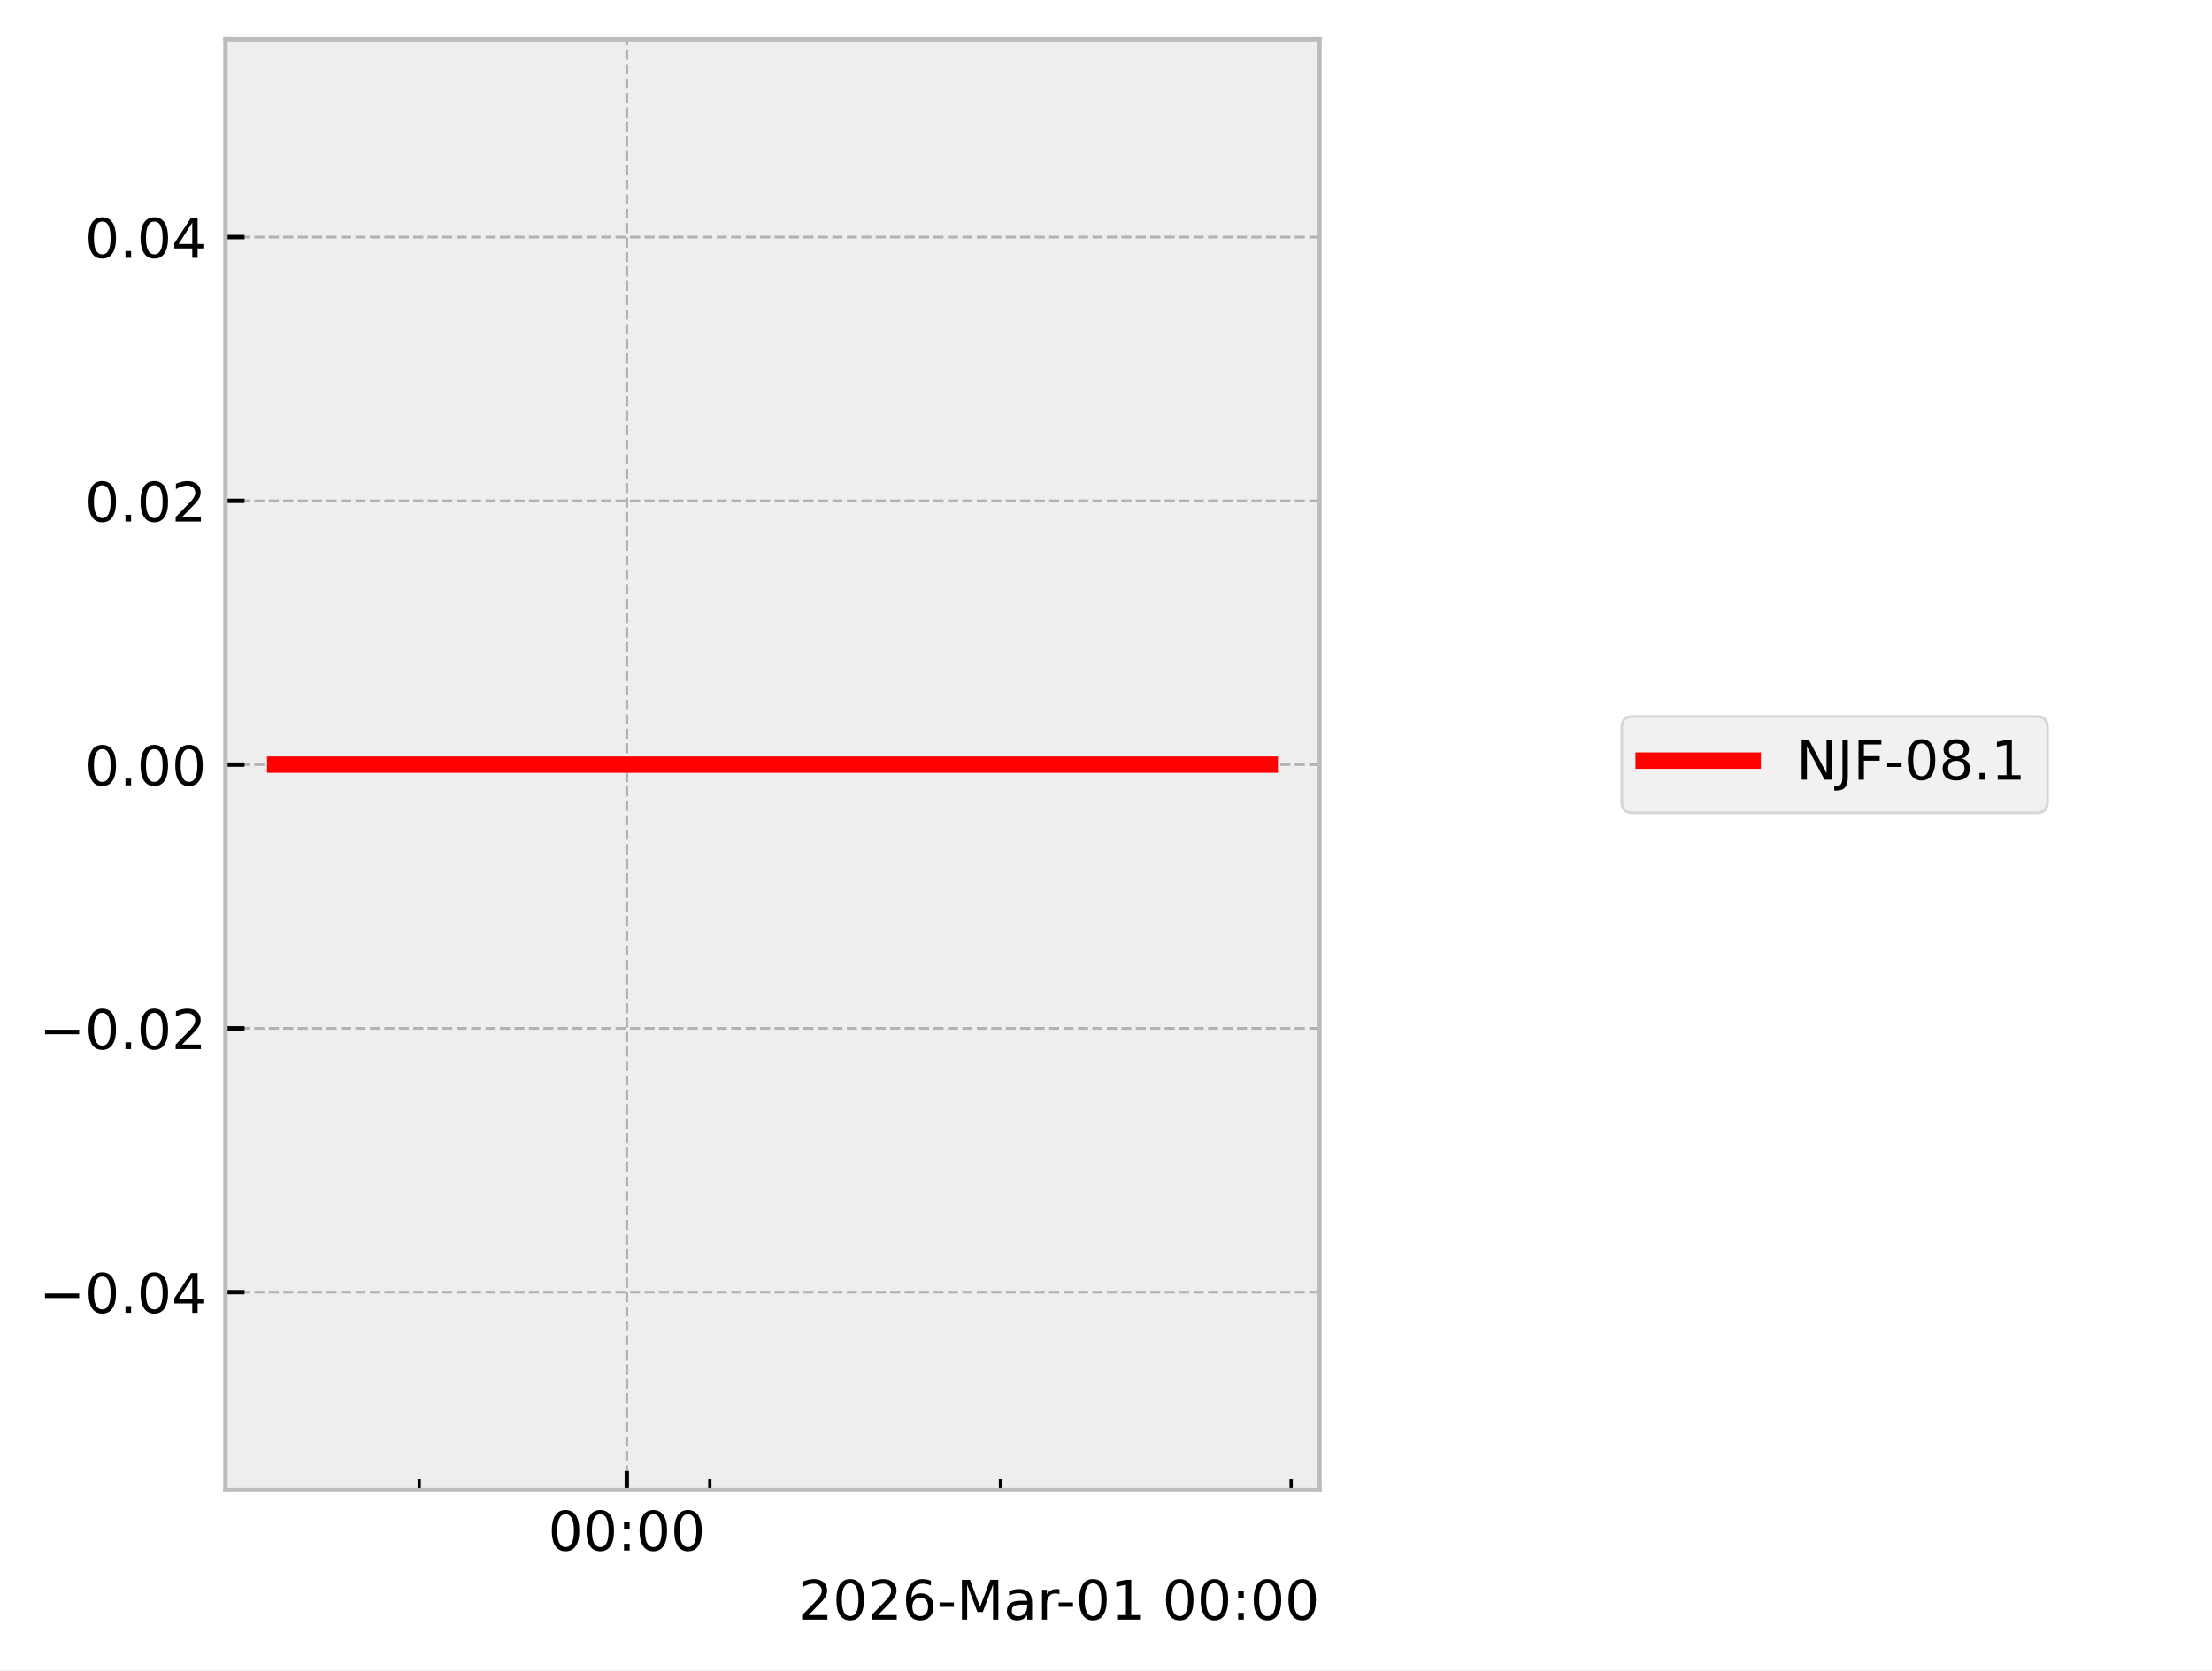
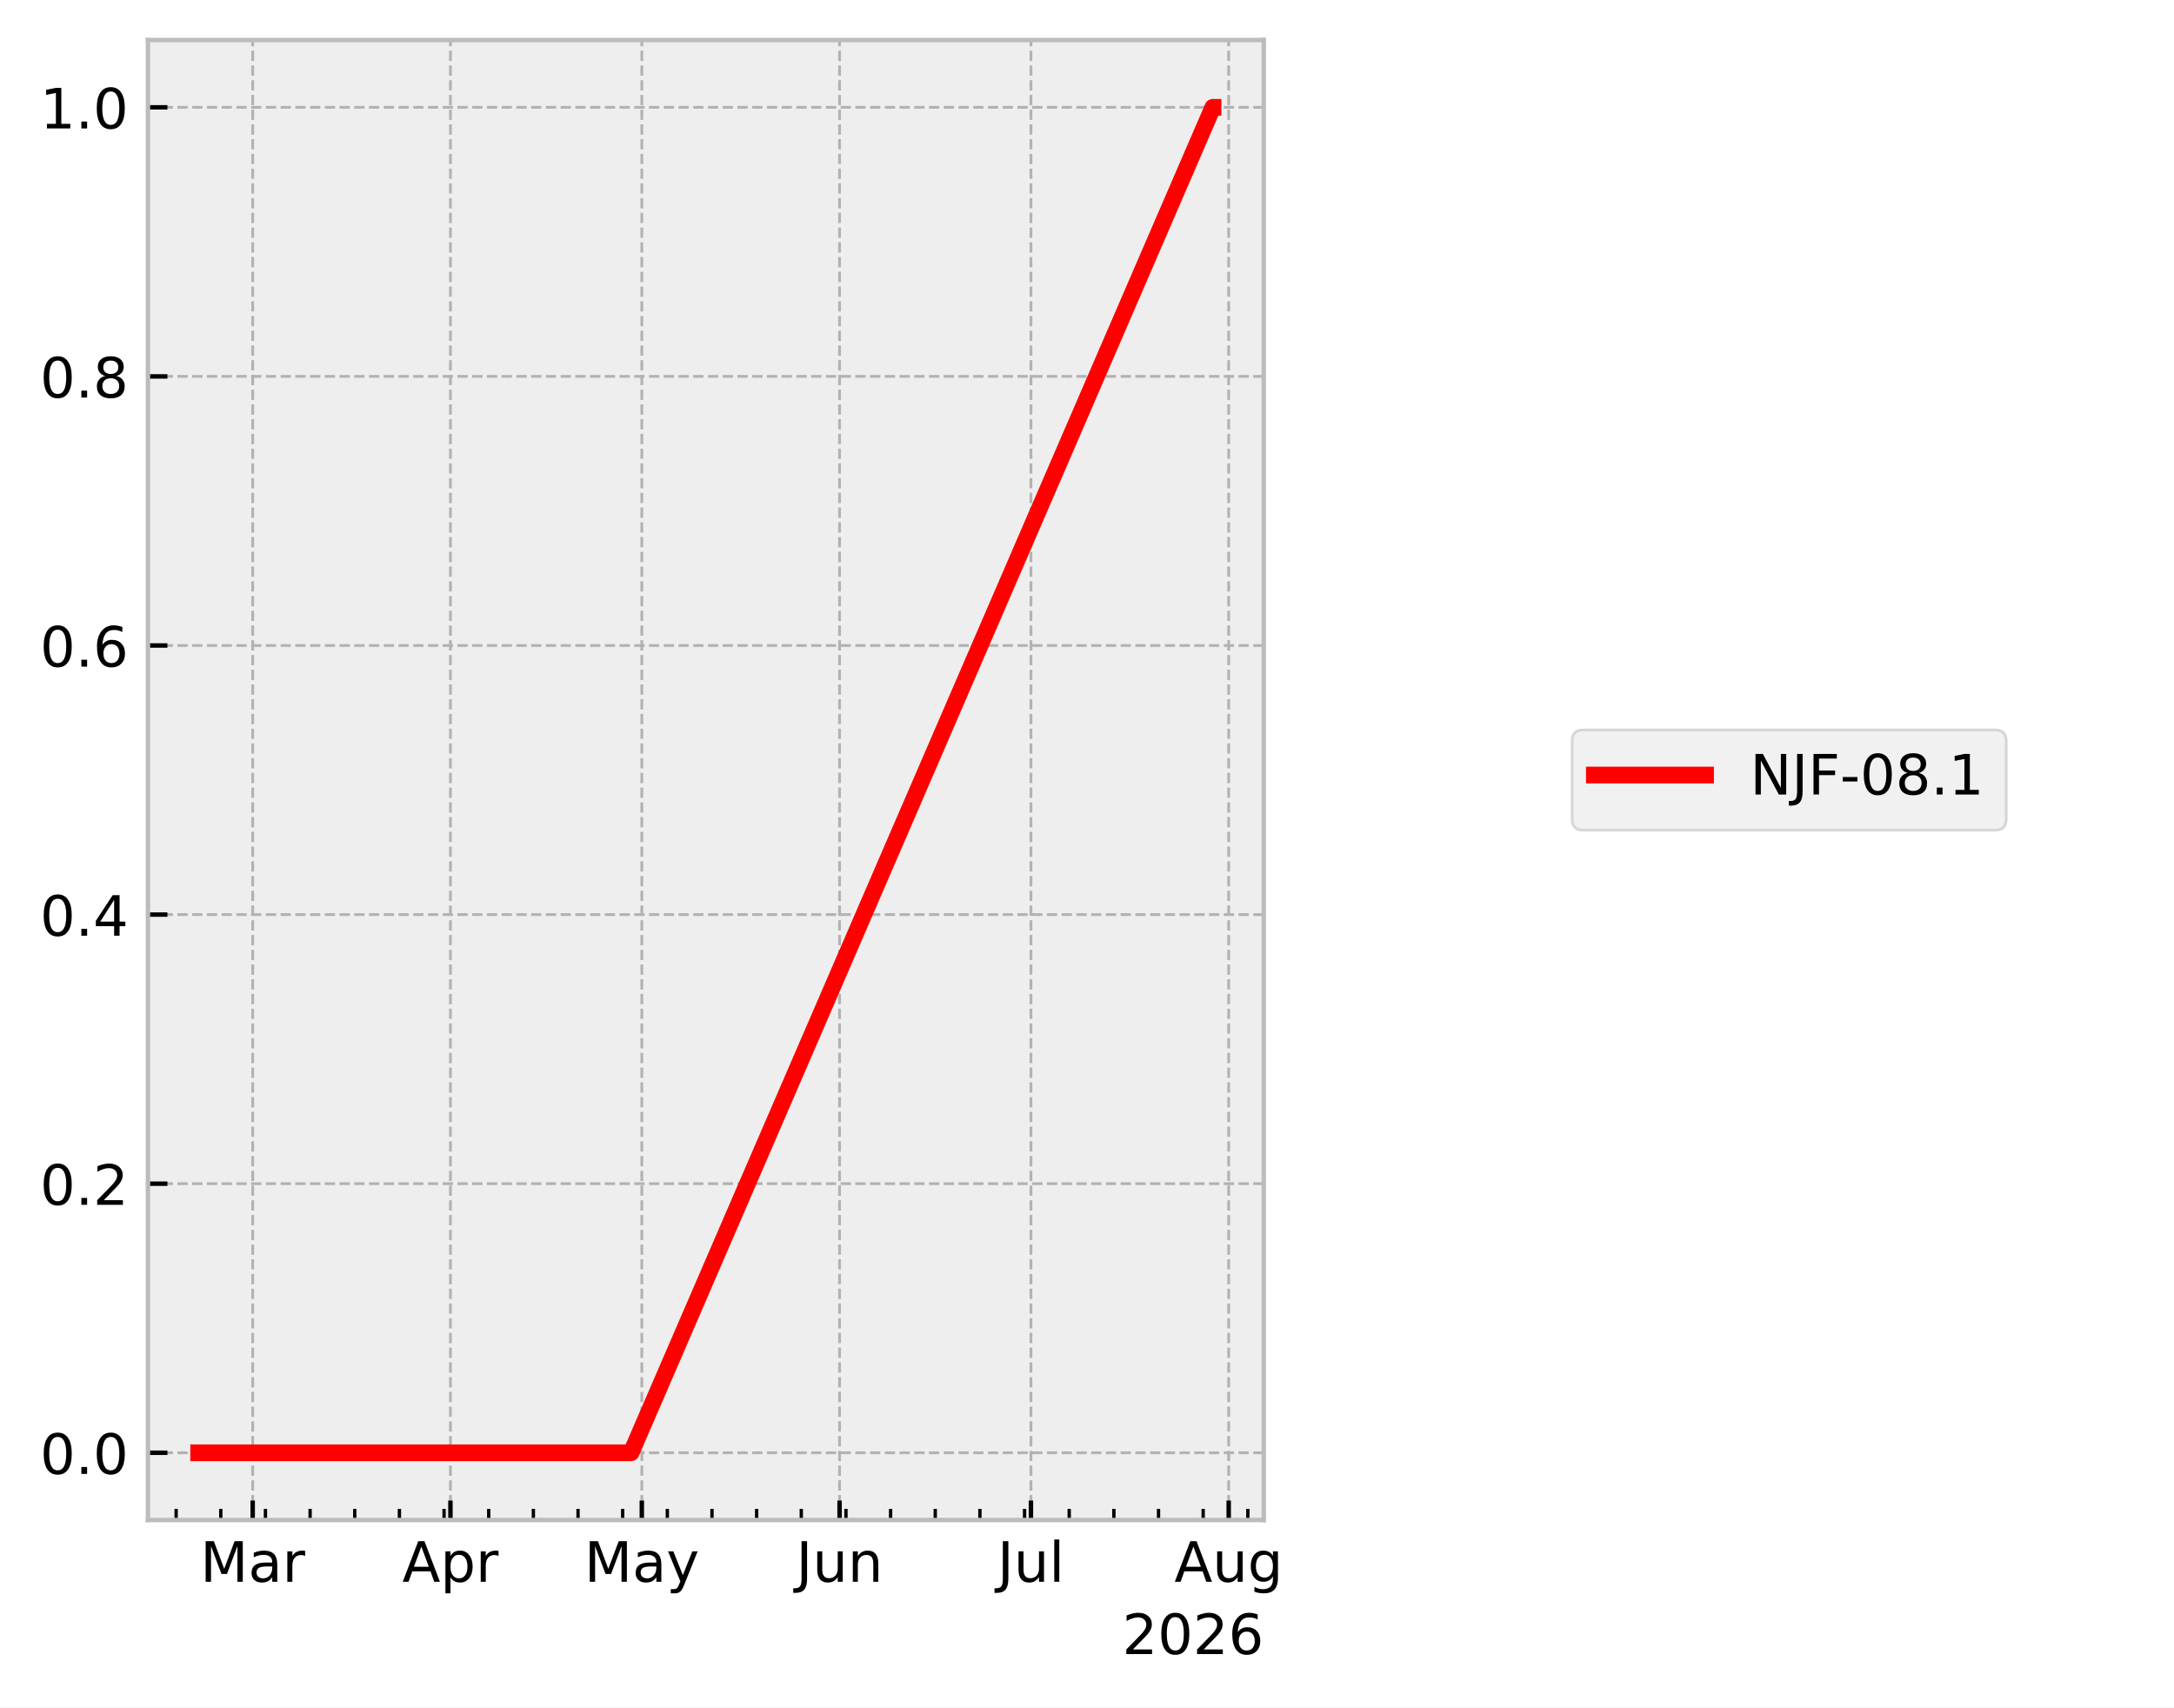
- <svg xmlns="http://www.w3.org/2000/svg" xmlns:xlink="http://www.w3.org/1999/xlink" width="405.665pt" height="306.368pt" viewBox="0 0 405.665 306.368" version="1.1">
+ <svg xmlns="http://www.w3.org/2000/svg" xmlns:xlink="http://www.w3.org/1999/xlink" width="390.923pt" height="307.013pt" viewBox="0 0 390.923 307.013" version="1.1">
  <defs>
    <style type="text/css">*{stroke-linejoin: round; stroke-linecap: butt}</style>
  </defs>
  <g id="figure_1">
    <g id="patch_1">
-       <path d="M 0 306.368  L 405.665 306.368  L 405.665 0  L 0 0  z " style="fill: #ffffff" />
+       <path d="M 0 307.013  L 390.923 307.013  L 390.923 0  L 0 0  z " style="fill: #ffffff" />
    </g>
    <g id="axes_1">
      <g id="patch_2">
-         <path d="M 41.345 273.312  L 241.991 273.312  L 241.991 7.2  L 41.345 7.2  z " style="fill: #eeeeee" />
+         <path d="M 26.603 273.312  L 227.249 273.312  L 227.249 7.2  L 26.603 7.2  z " style="fill: #eeeeee" />
      </g>
      <g id="matplotlib.axis_1">
        <g id="xtick_1">
          <g id="line2d_1">
-             <path d="M 114.952 273.312  L 114.952 7.2  " clip-path="url(#p9106c0fd3a)" style="fill: none; stroke-dasharray: 1.85,0.8; stroke-dashoffset: 0; stroke: #b2b2b2; stroke-width: 0.5" />
+             <path d="M 45.438 273.312  L 45.438 7.2  " clip-path="url(#pb20eec01e2)" style="fill: none; stroke-dasharray: 1.85,0.8; stroke-dashoffset: 0; stroke: #b2b2b2; stroke-width: 0.5" />
          </g>
          <g id="line2d_2">
            <defs>
-               <path id="m37b68785be" d="M 0 0  L 0 -3.5  " style="stroke: #000000; stroke-width: 0.8" />
+               <path id="m97609310e8" d="M 0 0  L 0 -3.5  " style="stroke: #000000; stroke-width: 0.8" />
            </defs>
            <g>
-               <use xlink:href="#m37b68785be" x="114.952" y="273.312" style="stroke: #000000; stroke-width: 0.8" />
+               <use xlink:href="#m97609310e8" x="45.438" y="273.312" style="stroke: #000000; stroke-width: 0.8" />
            </g>
          </g>
          <g id="text_1">
-             <g transform="translate(100.5424 284.4104) scale(0.1 -0.1)">
-               <defs>
-                 <path id="DejaVuSans-30" d="M 2034 4250  Q 1547 4250 1301 3770  Q 1056 3291 1056 2328  Q 1056 1369 1301 889  Q 1547 409 2034 409  Q 2525 409 2770 889  Q 3016 1369 3016 2328  Q 3016 3291 2770 3770  Q 2525 4250 2034 4250  z M 2034 4750  Q 2819 4750 3233 4129  Q 3647 3509 3647 2328  Q 3647 1150 3233 529  Q 2819 -91 2034 -91  Q 1250 -91 836 529  Q 422 1150 422 2328  Q 422 3509 836 4129  Q 1250 4750 2034 4750  z " transform="scale(0.015625)" />
-                 <path id="DejaVuSans-3a" d="M 750 794  L 1409 794  L 1409 0  L 750 0  L 750 794  z M 750 3309  L 1409 3309  L 1409 2516  L 750 2516  L 750 3309  z " transform="scale(0.015625)" />
+             <g transform="translate(36.00445 284.4097) scale(0.1 -0.1)">
+               <defs>
+                 <path id="DejaVuSans-30" d="M 628 4666  L 1569 4666  L 2759 1491  L 3956 4666  L 4897 4666  L 4897 0  L 4281 0  L 4281 4097  L 3078 897  L 2444 897  L 1241 4097  L 1241 0  L 628 0  L 628 4666  z " transform="scale(0.015625)" />
+                 <path id="DejaVuSans-44" d="M 2194 1759  Q 1497 1759 1228 1600  Q 959 1441 959 1056  Q 959 750 1161 570  Q 1363 391 1709 391  Q 2188 391 2477 730  Q 2766 1069 2766 1631  L 2766 1759  L 2194 1759  z M 3341 1997  L 3341 0  L 2766 0  L 2766 531  Q 2569 213 2275 61  Q 1981 -91 1556 -91  Q 1019 -91 701 211  Q 384 513 384 1019  Q 384 1609 779 1909  Q 1175 2209 1959 2209  L 2766 2209  L 2766 2266  Q 2766 2663 2505 2880  Q 2244 3097 1772 3097  Q 1472 3097 1187 3025  Q 903 2953 641 2809  L 641 3341  Q 956 3463 1253 3523  Q 1550 3584 1831 3584  Q 2591 3584 2966 3190  Q 3341 2797 3341 1997  z " transform="scale(0.015625)" />
+                 <path id="DejaVuSans-55" d="M 2631 2963  Q 2534 3019 2420 3045  Q 2306 3072 2169 3072  Q 1681 3072 1420 2755  Q 1159 2438 1159 1844  L 1159 0  L 581 0  L 581 3500  L 1159 3500  L 1159 2956  Q 1341 3275 1631 3429  Q 1922 3584 2338 3584  Q 2397 3584 2469 3576  Q 2541 3569 2628 3553  L 2631 2963  z " transform="scale(0.015625)" />
              </defs>
              <use xlink:href="#DejaVuSans-30" />
-               <use xlink:href="#DejaVuSans-30" transform="translate(63.62305 0)" />
-               <use xlink:href="#DejaVuSans-3a" transform="translate(127.2461 0)" />
-               <use xlink:href="#DejaVuSans-30" transform="translate(160.9375 0)" />
-               <use xlink:href="#DejaVuSans-30" transform="translate(224.5605 0)" />
+               <use xlink:href="#DejaVuSans-44" transform="translate(86.28125 0)" />
+               <use xlink:href="#DejaVuSans-55" transform="translate(147.5625 0)" />
            </g>
          </g>
        </g>
        <g id="xtick_2">
          <g id="line2d_3">
+             <path d="M 80.997 273.312  L 80.997 7.2  " clip-path="url(#pb20eec01e2)" style="fill: none; stroke-dasharray: 1.85,0.8; stroke-dashoffset: 0; stroke: #b2b2b2; stroke-width: 0.5" />
+           </g>
+           <g id="line2d_4">
+             <g>
+               <use xlink:href="#m97609310e8" x="80.997" y="273.312" style="stroke: #000000; stroke-width: 0.8" />
+             </g>
+           </g>
+           <g id="text_2">
+             <g transform="translate(72.34733 284.4097) scale(0.1 -0.1)">
+               <defs>
+                 <path id="DejaVuSans-24" d="M 2188 4044  L 1331 1722  L 3047 1722  L 2188 4044  z M 1831 4666  L 2547 4666  L 4325 0  L 3669 0  L 3244 1197  L 1141 1197  L 716 0  L 50 0  L 1831 4666  z " transform="scale(0.015625)" />
+                 <path id="DejaVuSans-53" d="M 1159 525  L 1159 -1331  L 581 -1331  L 581 3500  L 1159 3500  L 1159 2969  Q 1341 3281 1617 3432  Q 1894 3584 2278 3584  Q 2916 3584 3314 3078  Q 3713 2572 3713 1747  Q 3713 922 3314 415  Q 2916 -91 2278 -91  Q 1894 -91 1617 61  Q 1341 213 1159 525  z M 3116 1747  Q 3116 2381 2855 2742  Q 2594 3103 2138 3103  Q 1681 3103 1420 2742  Q 1159 2381 1159 1747  Q 1159 1113 1420 752  Q 1681 391 2138 391  Q 2594 391 2855 752  Q 3116 1113 3116 1747  z " transform="scale(0.015625)" />
+               </defs>
+               <use xlink:href="#DejaVuSans-24" />
+               <use xlink:href="#DejaVuSans-53" transform="translate(68.40625 0)" />
+               <use xlink:href="#DejaVuSans-55" transform="translate(131.8906 0)" />
+             </g>
+           </g>
+         </g>
+         <g id="xtick_3">
+           <g id="line2d_5">
+             <path d="M 115.41 273.312  L 115.41 7.2  " clip-path="url(#pb20eec01e2)" style="fill: none; stroke-dasharray: 1.85,0.8; stroke-dashoffset: 0; stroke: #b2b2b2; stroke-width: 0.5" />
+           </g>
+           <g id="line2d_6">
+             <g>
+               <use xlink:href="#m97609310e8" x="115.41" y="273.312" style="stroke: #000000; stroke-width: 0.8" />
+             </g>
+           </g>
+           <g id="text_3">
+             <g transform="translate(105.072 284.4097) scale(0.1 -0.1)">
+               <defs>
+                 <path id="DejaVuSans-5c" d="M 2059 -325  Q 1816 -950 1584 -1140  Q 1353 -1331 966 -1331  L 506 -1331  L 506 -850  L 844 -850  Q 1081 -850 1212 -737  Q 1344 -625 1503 -206  L 1606 56  L 191 3500  L 800 3500  L 1894 763  L 2988 3500  L 3597 3500  L 2059 -325  z " transform="scale(0.015625)" />
+               </defs>
+               <use xlink:href="#DejaVuSans-30" />
+               <use xlink:href="#DejaVuSans-44" transform="translate(86.28125 0)" />
+               <use xlink:href="#DejaVuSans-5c" transform="translate(147.5625 0)" />
+             </g>
+           </g>
+         </g>
+         <g id="xtick_4">
+           <g id="line2d_7">
+             <path d="M 150.969 273.312  L 150.969 7.2  " clip-path="url(#pb20eec01e2)" style="fill: none; stroke-dasharray: 1.85,0.8; stroke-dashoffset: 0; stroke: #b2b2b2; stroke-width: 0.5" />
+           </g>
+           <g id="line2d_8">
+             <g>
+               <use xlink:href="#m97609310e8" x="150.969" y="273.312" style="stroke: #000000; stroke-width: 0.8" />
+             </g>
+           </g>
+           <g id="text_4">
+             <g transform="translate(143.1563 284.4097) scale(0.1 -0.1)">
+               <defs>
+                 <path id="DejaVuSans-2d" d="M 628 4666  L 1259 4666  L 1259 325  Q 1259 -519 939 -900  Q 619 -1281 -91 -1281  L -331 -1281  L -331 -750  L -134 -750  Q 284 -750 456 -515  Q 628 -281 628 325  L 628 4666  z " transform="scale(0.015625)" />
+                 <path id="DejaVuSans-58" d="M 544 1381  L 544 3500  L 1119 3500  L 1119 1403  Q 1119 906 1312 657  Q 1506 409 1894 409  Q 2359 409 2629 706  Q 2900 1003 2900 1516  L 2900 3500  L 3475 3500  L 3475 0  L 2900 0  L 2900 538  Q 2691 219 2414 64  Q 2138 -91 1772 -91  Q 1169 -91 856 284  Q 544 659 544 1381  z M 1991 3584  L 1991 3584  z " transform="scale(0.015625)" />
+                 <path id="DejaVuSans-51" d="M 3513 2113  L 3513 0  L 2938 0  L 2938 2094  Q 2938 2591 2744 2837  Q 2550 3084 2163 3084  Q 1697 3084 1428 2787  Q 1159 2491 1159 1978  L 1159 0  L 581 0  L 581 3500  L 1159 3500  L 1159 2956  Q 1366 3272 1645 3428  Q 1925 3584 2291 3584  Q 2894 3584 3203 3211  Q 3513 2838 3513 2113  z " transform="scale(0.015625)" />
+               </defs>
+               <use xlink:href="#DejaVuSans-2d" />
+               <use xlink:href="#DejaVuSans-58" transform="translate(29.5 0)" />
+               <use xlink:href="#DejaVuSans-51" transform="translate(92.875 0)" />
+             </g>
+           </g>
+         </g>
+         <g id="xtick_5">
+           <g id="line2d_9">
+             <path d="M 185.381 273.312  L 185.381 7.2  " clip-path="url(#pb20eec01e2)" style="fill: none; stroke-dasharray: 1.85,0.8; stroke-dashoffset: 0; stroke: #b2b2b2; stroke-width: 0.5" />
+           </g>
+           <g id="line2d_10">
+             <g>
+               <use xlink:href="#m97609310e8" x="185.381" y="273.312" style="stroke: #000000; stroke-width: 0.8" />
+             </g>
+           </g>
+           <g id="text_5">
+             <g transform="translate(179.3482 284.4104) scale(0.1 -0.1)">
+               <defs>
+                 <path id="DejaVuSans-4f" d="M 603 4863  L 1178 4863  L 1178 0  L 603 0  L 603 4863  z " transform="scale(0.015625)" />
+               </defs>
+               <use xlink:href="#DejaVuSans-2d" />
+               <use xlink:href="#DejaVuSans-58" transform="translate(29.5 0)" />
+               <use xlink:href="#DejaVuSans-4f" transform="translate(92.875 0)" />
+             </g>
+           </g>
+         </g>
+         <g id="xtick_6">
+           <g id="line2d_11">
+             <path d="M 220.94 273.312  L 220.94 7.2  " clip-path="url(#pb20eec01e2)" style="fill: none; stroke-dasharray: 1.85,0.8; stroke-dashoffset: 0; stroke: #b2b2b2; stroke-width: 0.5" />
+           </g>
+           <g id="line2d_12">
+             <g>
+               <use xlink:href="#m97609310e8" x="220.94" y="273.312" style="stroke: #000000; stroke-width: 0.8" />
+             </g>
+           </g>
+           <g id="text_6">
+             <g transform="translate(211.177 284.4097) scale(0.1 -0.1)">
+               <defs>
+                 <path id="DejaVuSans-4a" d="M 2906 1791  Q 2906 2416 2648 2759  Q 2391 3103 1925 3103  Q 1463 3103 1205 2759  Q 947 2416 947 1791  Q 947 1169 1205 825  Q 1463 481 1925 481  Q 2391 481 2648 825  Q 2906 1169 2906 1791  z M 3481 434  Q 3481 -459 3084 -895  Q 2688 -1331 1869 -1331  Q 1566 -1331 1297 -1286  Q 1028 -1241 775 -1147  L 775 -588  Q 1028 -725 1275 -790  Q 1522 -856 1778 -856  Q 2344 -856 2625 -561  Q 2906 -266 2906 331  L 2906 616  Q 2728 306 2450 153  Q 2172 0 1784 0  Q 1141 0 747 490  Q 353 981 353 1791  Q 353 2603 747 3093  Q 1141 3584 1784 3584  Q 2172 3584 2450 3431  Q 2728 3278 2906 2969  L 2906 3500  L 3481 3500  L 3481 434  z " transform="scale(0.015625)" />
+               </defs>
+               <use xlink:href="#DejaVuSans-24" />
+               <use xlink:href="#DejaVuSans-58" transform="translate(68.40625 0)" />
+               <use xlink:href="#DejaVuSans-4a" transform="translate(131.7812 0)" />
+             </g>
+           </g>
+         </g>
+         <g id="xtick_7">
+           <g id="line2d_13">
            <defs>
-               <path id="md4b4a43775" d="M 0 0  L 0 -2  " style="stroke: #000000; stroke-width: 0.6" />
+               <path id="m95da6a3fb1" d="M 0 0  L 0 -2  " style="stroke: #000000; stroke-width: 0.6" />
            </defs>
            <g>
-               <use xlink:href="#md4b4a43775" x="76.88" y="273.312" style="stroke: #000000; stroke-width: 0.6" />
-             </g>
-           </g>
-         </g>
-         <g id="xtick_3">
-           <g id="line2d_4">
-             <g>
-               <use xlink:href="#md4b4a43775" x="130.18" y="273.312" style="stroke: #000000; stroke-width: 0.6" />
-             </g>
-           </g>
-         </g>
-         <g id="xtick_4">
-           <g id="line2d_5">
-             <g>
-               <use xlink:href="#md4b4a43775" x="183.481" y="273.312" style="stroke: #000000; stroke-width: 0.6" />
-             </g>
-           </g>
-         </g>
-         <g id="xtick_5">
-           <g id="line2d_6">
-             <g>
-               <use xlink:href="#md4b4a43775" x="236.781" y="273.312" style="stroke: #000000; stroke-width: 0.6" />
-             </g>
-           </g>
-         </g>
-         <g id="text_2">
-           <g transform="translate(146.3741 297.0886) scale(0.1 -0.1)">
+               <use xlink:href="#m95da6a3fb1" x="31.673" y="273.312" style="stroke: #000000; stroke-width: 0.6" />
+             </g>
+           </g>
+         </g>
+         <g id="xtick_8">
+           <g id="line2d_14">
+             <g>
+               <use xlink:href="#m95da6a3fb1" x="39.703" y="273.312" style="stroke: #000000; stroke-width: 0.6" />
+             </g>
+           </g>
+         </g>
+         <g id="xtick_9">
+           <g id="line2d_15">
+             <g>
+               <use xlink:href="#m95da6a3fb1" x="47.732" y="273.312" style="stroke: #000000; stroke-width: 0.6" />
+             </g>
+           </g>
+         </g>
+         <g id="xtick_10">
+           <g id="line2d_16">
+             <g>
+               <use xlink:href="#m95da6a3fb1" x="55.762" y="273.312" style="stroke: #000000; stroke-width: 0.6" />
+             </g>
+           </g>
+         </g>
+         <g id="xtick_11">
+           <g id="line2d_17">
+             <g>
+               <use xlink:href="#m95da6a3fb1" x="63.791" y="273.312" style="stroke: #000000; stroke-width: 0.6" />
+             </g>
+           </g>
+         </g>
+         <g id="xtick_12">
+           <g id="line2d_18">
+             <g>
+               <use xlink:href="#m95da6a3fb1" x="71.821" y="273.312" style="stroke: #000000; stroke-width: 0.6" />
+             </g>
+           </g>
+         </g>
+         <g id="xtick_13">
+           <g id="line2d_19">
+             <g>
+               <use xlink:href="#m95da6a3fb1" x="79.85" y="273.312" style="stroke: #000000; stroke-width: 0.6" />
+             </g>
+           </g>
+         </g>
+         <g id="xtick_14">
+           <g id="line2d_20">
+             <g>
+               <use xlink:href="#m95da6a3fb1" x="87.88" y="273.312" style="stroke: #000000; stroke-width: 0.6" />
+             </g>
+           </g>
+         </g>
+         <g id="xtick_15">
+           <g id="line2d_21">
+             <g>
+               <use xlink:href="#m95da6a3fb1" x="95.909" y="273.312" style="stroke: #000000; stroke-width: 0.6" />
+             </g>
+           </g>
+         </g>
+         <g id="xtick_16">
+           <g id="line2d_22">
+             <g>
+               <use xlink:href="#m95da6a3fb1" x="103.939" y="273.312" style="stroke: #000000; stroke-width: 0.6" />
+             </g>
+           </g>
+         </g>
+         <g id="xtick_17">
+           <g id="line2d_23">
+             <g>
+               <use xlink:href="#m95da6a3fb1" x="111.968" y="273.312" style="stroke: #000000; stroke-width: 0.6" />
+             </g>
+           </g>
+         </g>
+         <g id="xtick_18">
+           <g id="line2d_24">
+             <g>
+               <use xlink:href="#m95da6a3fb1" x="119.998" y="273.312" style="stroke: #000000; stroke-width: 0.6" />
+             </g>
+           </g>
+         </g>
+         <g id="xtick_19">
+           <g id="line2d_25">
+             <g>
+               <use xlink:href="#m95da6a3fb1" x="128.027" y="273.312" style="stroke: #000000; stroke-width: 0.6" />
+             </g>
+           </g>
+         </g>
+         <g id="xtick_20">
+           <g id="line2d_26">
+             <g>
+               <use xlink:href="#m95da6a3fb1" x="136.057" y="273.312" style="stroke: #000000; stroke-width: 0.6" />
+             </g>
+           </g>
+         </g>
+         <g id="xtick_21">
+           <g id="line2d_27">
+             <g>
+               <use xlink:href="#m95da6a3fb1" x="144.086" y="273.312" style="stroke: #000000; stroke-width: 0.6" />
+             </g>
+           </g>
+         </g>
+         <g id="xtick_22">
+           <g id="line2d_28">
+             <g>
+               <use xlink:href="#m95da6a3fb1" x="152.116" y="273.312" style="stroke: #000000; stroke-width: 0.6" />
+             </g>
+           </g>
+         </g>
+         <g id="xtick_23">
+           <g id="line2d_29">
+             <g>
+               <use xlink:href="#m95da6a3fb1" x="160.145" y="273.312" style="stroke: #000000; stroke-width: 0.6" />
+             </g>
+           </g>
+         </g>
+         <g id="xtick_24">
+           <g id="line2d_30">
+             <g>
+               <use xlink:href="#m95da6a3fb1" x="168.175" y="273.312" style="stroke: #000000; stroke-width: 0.6" />
+             </g>
+           </g>
+         </g>
+         <g id="xtick_25">
+           <g id="line2d_31">
+             <g>
+               <use xlink:href="#m95da6a3fb1" x="176.204" y="273.312" style="stroke: #000000; stroke-width: 0.6" />
+             </g>
+           </g>
+         </g>
+         <g id="xtick_26">
+           <g id="line2d_32">
+             <g>
+               <use xlink:href="#m95da6a3fb1" x="184.234" y="273.312" style="stroke: #000000; stroke-width: 0.6" />
+             </g>
+           </g>
+         </g>
+         <g id="xtick_27">
+           <g id="line2d_33">
+             <g>
+               <use xlink:href="#m95da6a3fb1" x="192.263" y="273.312" style="stroke: #000000; stroke-width: 0.6" />
+             </g>
+           </g>
+         </g>
+         <g id="xtick_28">
+           <g id="line2d_34">
+             <g>
+               <use xlink:href="#m95da6a3fb1" x="200.293" y="273.312" style="stroke: #000000; stroke-width: 0.6" />
+             </g>
+           </g>
+         </g>
+         <g id="xtick_29">
+           <g id="line2d_35">
+             <g>
+               <use xlink:href="#m95da6a3fb1" x="208.322" y="273.312" style="stroke: #000000; stroke-width: 0.6" />
+             </g>
+           </g>
+         </g>
+         <g id="xtick_30">
+           <g id="line2d_36">
+             <g>
+               <use xlink:href="#m95da6a3fb1" x="216.352" y="273.312" style="stroke: #000000; stroke-width: 0.6" />
+             </g>
+           </g>
+         </g>
+         <g id="xtick_31">
+           <g id="line2d_37">
+             <g>
+               <use xlink:href="#m95da6a3fb1" x="224.382" y="273.312" style="stroke: #000000; stroke-width: 0.6" />
+             </g>
+           </g>
+         </g>
+         <g id="text_7">
+           <g transform="translate(201.7991 297.4104) scale(0.1 -0.1)">
            <defs>
-               <path id="DejaVuSans-32" d="M 1228 531  L 3431 531  L 3431 0  L 469 0  L 469 531  Q 828 903 1448 1529  Q 2069 2156 2228 2338  Q 2531 2678 2651 2914  Q 2772 3150 2772 3378  Q 2772 3750 2511 3984  Q 2250 4219 1831 4219  Q 1534 4219 1204 4116  Q 875 4013 500 3803  L 500 4441  Q 881 4594 1212 4672  Q 1544 4750 1819 4750  Q 2544 4750 2975 4387  Q 3406 4025 3406 3419  Q 3406 3131 3298 2873  Q 3191 2616 2906 2266  Q 2828 2175 2409 1742  Q 1991 1309 1228 531  z " transform="scale(0.015625)" />
-               <path id="DejaVuSans-36" d="M 2113 2584  Q 1688 2584 1439 2293  Q 1191 2003 1191 1497  Q 1191 994 1439 701  Q 1688 409 2113 409  Q 2538 409 2786 701  Q 3034 994 3034 1497  Q 3034 2003 2786 2293  Q 2538 2584 2113 2584  z M 3366 4563  L 3366 3988  Q 3128 4100 2886 4159  Q 2644 4219 2406 4219  Q 1781 4219 1451 3797  Q 1122 3375 1075 2522  Q 1259 2794 1537 2939  Q 1816 3084 2150 3084  Q 2853 3084 3261 2657  Q 3669 2231 3669 1497  Q 3669 778 3244 343  Q 2819 -91 2113 -91  Q 1303 -91 875 529  Q 447 1150 447 2328  Q 447 3434 972 4092  Q 1497 4750 2381 4750  Q 2619 4750 2861 4703  Q 3103 4656 3366 4563  z " transform="scale(0.015625)" />
-               <path id="DejaVuSans-2d" d="M 313 2009  L 1997 2009  L 1997 1497  L 313 1497  L 313 2009  z " transform="scale(0.015625)" />
-               <path id="DejaVuSans-4d" d="M 628 4666  L 1569 4666  L 2759 1491  L 3956 4666  L 4897 4666  L 4897 0  L 4281 0  L 4281 4097  L 3078 897  L 2444 897  L 1241 4097  L 1241 0  L 628 0  L 628 4666  z " transform="scale(0.015625)" />
-               <path id="DejaVuSans-61" d="M 2194 1759  Q 1497 1759 1228 1600  Q 959 1441 959 1056  Q 959 750 1161 570  Q 1363 391 1709 391  Q 2188 391 2477 730  Q 2766 1069 2766 1631  L 2766 1759  L 2194 1759  z M 3341 1997  L 3341 0  L 2766 0  L 2766 531  Q 2569 213 2275 61  Q 1981 -91 1556 -91  Q 1019 -91 701 211  Q 384 513 384 1019  Q 384 1609 779 1909  Q 1175 2209 1959 2209  L 2766 2209  L 2766 2266  Q 2766 2663 2505 2880  Q 2244 3097 1772 3097  Q 1472 3097 1187 3025  Q 903 2953 641 2809  L 641 3341  Q 956 3463 1253 3523  Q 1550 3584 1831 3584  Q 2591 3584 2966 3190  Q 3341 2797 3341 1997  z " transform="scale(0.015625)" />
-               <path id="DejaVuSans-72" d="M 2631 2963  Q 2534 3019 2420 3045  Q 2306 3072 2169 3072  Q 1681 3072 1420 2755  Q 1159 2438 1159 1844  L 1159 0  L 581 0  L 581 3500  L 1159 3500  L 1159 2956  Q 1341 3275 1631 3429  Q 1922 3584 2338 3584  Q 2397 3584 2469 3576  Q 2541 3569 2628 3553  L 2631 2963  z " transform="scale(0.015625)" />
-               <path id="DejaVuSans-31" d="M 794 531  L 1825 531  L 1825 4091  L 703 3866  L 703 4441  L 1819 4666  L 2450 4666  L 2450 531  L 3481 531  L 3481 0  L 794 0  L 794 531  z " transform="scale(0.015625)" />
-               <path id="DejaVuSans-20" transform="scale(0.015625)" />
+               <path id="DejaVuSans-15" d="M 1228 531  L 3431 531  L 3431 0  L 469 0  L 469 531  Q 828 903 1448 1529  Q 2069 2156 2228 2338  Q 2531 2678 2651 2914  Q 2772 3150 2772 3378  Q 2772 3750 2511 3984  Q 2250 4219 1831 4219  Q 1534 4219 1204 4116  Q 875 4013 500 3803  L 500 4441  Q 881 4594 1212 4672  Q 1544 4750 1819 4750  Q 2544 4750 2975 4387  Q 3406 4025 3406 3419  Q 3406 3131 3298 2873  Q 3191 2616 2906 2266  Q 2828 2175 2409 1742  Q 1991 1309 1228 531  z " transform="scale(0.015625)" />
+               <path id="DejaVuSans-13" d="M 2034 4250  Q 1547 4250 1301 3770  Q 1056 3291 1056 2328  Q 1056 1369 1301 889  Q 1547 409 2034 409  Q 2525 409 2770 889  Q 3016 1369 3016 2328  Q 3016 3291 2770 3770  Q 2525 4250 2034 4250  z M 2034 4750  Q 2819 4750 3233 4129  Q 3647 3509 3647 2328  Q 3647 1150 3233 529  Q 2819 -91 2034 -91  Q 1250 -91 836 529  Q 422 1150 422 2328  Q 422 3509 836 4129  Q 1250 4750 2034 4750  z " transform="scale(0.015625)" />
+               <path id="DejaVuSans-19" d="M 2113 2584  Q 1688 2584 1439 2293  Q 1191 2003 1191 1497  Q 1191 994 1439 701  Q 1688 409 2113 409  Q 2538 409 2786 701  Q 3034 994 3034 1497  Q 3034 2003 2786 2293  Q 2538 2584 2113 2584  z M 3366 4563  L 3366 3988  Q 3128 4100 2886 4159  Q 2644 4219 2406 4219  Q 1781 4219 1451 3797  Q 1122 3375 1075 2522  Q 1259 2794 1537 2939  Q 1816 3084 2150 3084  Q 2853 3084 3261 2657  Q 3669 2231 3669 1497  Q 3669 778 3244 343  Q 2819 -91 2113 -91  Q 1303 -91 875 529  Q 447 1150 447 2328  Q 447 3434 972 4092  Q 1497 4750 2381 4750  Q 2619 4750 2861 4703  Q 3103 4656 3366 4563  z " transform="scale(0.015625)" />
            </defs>
-             <use xlink:href="#DejaVuSans-32" />
-             <use xlink:href="#DejaVuSans-30" transform="translate(63.62305 0)" />
-             <use xlink:href="#DejaVuSans-32" transform="translate(127.2461 0)" />
-             <use xlink:href="#DejaVuSans-36" transform="translate(190.8691 0)" />
-             <use xlink:href="#DejaVuSans-2d" transform="translate(254.4922 0)" />
-             <use xlink:href="#DejaVuSans-4d" transform="translate(290.5762 0)" />
-             <use xlink:href="#DejaVuSans-61" transform="translate(376.8555 0)" />
-             <use xlink:href="#DejaVuSans-72" transform="translate(438.1348 0)" />
-             <use xlink:href="#DejaVuSans-2d" transform="translate(472.873 0)" />
-             <use xlink:href="#DejaVuSans-30" transform="translate(508.957 0)" />
-             <use xlink:href="#DejaVuSans-31" transform="translate(572.5801 0)" />
-             <use xlink:href="#DejaVuSans-20" transform="translate(636.2031 0)" />
-             <use xlink:href="#DejaVuSans-30" transform="translate(667.9902 0)" />
-             <use xlink:href="#DejaVuSans-30" transform="translate(731.6133 0)" />
-             <use xlink:href="#DejaVuSans-3a" transform="translate(795.2363 0)" />
-             <use xlink:href="#DejaVuSans-30" transform="translate(828.9277 0)" />
-             <use xlink:href="#DejaVuSans-30" transform="translate(892.5508 0)" />
+             <use xlink:href="#DejaVuSans-15" />
+             <use xlink:href="#DejaVuSans-13" transform="translate(63.625 0)" />
+             <use xlink:href="#DejaVuSans-15" transform="translate(127.25 0)" />
+             <use xlink:href="#DejaVuSans-19" transform="translate(190.875 0)" />
          </g>
        </g>
      </g>
      <g id="matplotlib.axis_2">
        <g id="ytick_1">
-           <g id="line2d_7">
-             <path d="M 41.345 237.024  L 241.991 237.024  " clip-path="url(#p9106c0fd3a)" style="fill: none; stroke-dasharray: 1.85,0.8; stroke-dashoffset: 0; stroke: #b2b2b2; stroke-width: 0.5" />
-           </g>
-           <g id="line2d_8">
+           <g id="line2d_38">
+             <path d="M 26.603 261.216  L 227.249 261.216  " clip-path="url(#pb20eec01e2)" style="fill: none; stroke-dasharray: 1.85,0.8; stroke-dashoffset: 0; stroke: #b2b2b2; stroke-width: 0.5" />
+           </g>
+           <g id="line2d_39">
            <defs>
-               <path id="m361e245f70" d="M 0 0  L 3.5 0  " style="stroke: #000000; stroke-width: 0.8" />
+               <path id="mc64d9838ab" d="M 0 0  L 3.5 0  " style="stroke: #000000; stroke-width: 0.8" />
            </defs>
            <g>
-               <use xlink:href="#m361e245f70" x="41.345" y="237.024" style="stroke: #000000; stroke-width: 0.8" />
-             </g>
-           </g>
-           <g id="text_3">
-             <g transform="translate(7.2 240.8232) scale(0.1 -0.1)">
-               <defs>
-                 <path id="DejaVuSans-2212" d="M 678 2272  L 4684 2272  L 4684 1741  L 678 1741  L 678 2272  z " transform="scale(0.015625)" />
-                 <path id="DejaVuSans-2e" d="M 684 794  L 1344 794  L 1344 0  L 684 0  L 684 794  z " transform="scale(0.015625)" />
-                 <path id="DejaVuSans-34" d="M 2419 4116  L 825 1625  L 2419 1625  L 2419 4116  z M 2253 4666  L 3047 4666  L 3047 1625  L 3713 1625  L 3713 1100  L 3047 1100  L 3047 0  L 2419 0  L 2419 1100  L 313 1100  L 313 1709  L 2253 4666  z " transform="scale(0.015625)" />
-               </defs>
-               <use xlink:href="#DejaVuSans-2212" />
-               <use xlink:href="#DejaVuSans-30" transform="translate(83.78906 0)" />
-               <use xlink:href="#DejaVuSans-2e" transform="translate(147.4121 0)" />
-               <use xlink:href="#DejaVuSans-30" transform="translate(179.1992 0)" />
-               <use xlink:href="#DejaVuSans-34" transform="translate(242.8223 0)" />
+               <use xlink:href="#mc64d9838ab" x="26.603" y="261.216" style="stroke: #000000; stroke-width: 0.8" />
+             </g>
+           </g>
+           <g id="text_8">
+             <g transform="translate(7.2 265.0148) scale(0.1 -0.1)">
+               <defs>
+                 <path id="DejaVuSans-11" d="M 684 794  L 1344 794  L 1344 0  L 684 0  L 684 794  z " transform="scale(0.015625)" />
+               </defs>
+               <use xlink:href="#DejaVuSans-13" />
+               <use xlink:href="#DejaVuSans-11" transform="translate(63.625 0)" />
+               <use xlink:href="#DejaVuSans-13" transform="translate(95.40625 0)" />
            </g>
          </g>
        </g>
        <g id="ytick_2">
-           <g id="line2d_9">
-             <path d="M 41.345 188.64  L 241.991 188.64  " clip-path="url(#p9106c0fd3a)" style="fill: none; stroke-dasharray: 1.85,0.8; stroke-dashoffset: 0; stroke: #b2b2b2; stroke-width: 0.5" />
-           </g>
-           <g id="line2d_10">
-             <g>
-               <use xlink:href="#m361e245f70" x="41.345" y="188.64" style="stroke: #000000; stroke-width: 0.8" />
-             </g>
-           </g>
-           <g id="text_4">
-             <g transform="translate(7.2 192.4392) scale(0.1 -0.1)">
-               <use xlink:href="#DejaVuSans-2212" />
-               <use xlink:href="#DejaVuSans-30" transform="translate(83.78906 0)" />
-               <use xlink:href="#DejaVuSans-2e" transform="translate(147.4121 0)" />
-               <use xlink:href="#DejaVuSans-30" transform="translate(179.1992 0)" />
-               <use xlink:href="#DejaVuSans-32" transform="translate(242.8223 0)" />
+           <g id="line2d_40">
+             <path d="M 26.603 212.832  L 227.249 212.832  " clip-path="url(#pb20eec01e2)" style="fill: none; stroke-dasharray: 1.85,0.8; stroke-dashoffset: 0; stroke: #b2b2b2; stroke-width: 0.5" />
+           </g>
+           <g id="line2d_41">
+             <g>
+               <use xlink:href="#mc64d9838ab" x="26.603" y="212.832" style="stroke: #000000; stroke-width: 0.8" />
+             </g>
+           </g>
+           <g id="text_9">
+             <g transform="translate(7.2 216.6308) scale(0.1 -0.1)">
+               <use xlink:href="#DejaVuSans-13" />
+               <use xlink:href="#DejaVuSans-11" transform="translate(63.625 0)" />
+               <use xlink:href="#DejaVuSans-15" transform="translate(95.40625 0)" />
            </g>
          </g>
        </g>
        <g id="ytick_3">
-           <g id="line2d_11">
-             <path d="M 41.345 140.256  L 241.991 140.256  " clip-path="url(#p9106c0fd3a)" style="fill: none; stroke-dasharray: 1.85,0.8; stroke-dashoffset: 0; stroke: #b2b2b2; stroke-width: 0.5" />
-           </g>
-           <g id="line2d_12">
-             <g>
-               <use xlink:href="#m361e245f70" x="41.345" y="140.256" style="stroke: #000000; stroke-width: 0.8" />
-             </g>
-           </g>
-           <g id="text_5">
-             <g transform="translate(15.57969 144.0552) scale(0.1 -0.1)">
-               <use xlink:href="#DejaVuSans-30" />
-               <use xlink:href="#DejaVuSans-2e" transform="translate(63.62305 0)" />
-               <use xlink:href="#DejaVuSans-30" transform="translate(95.41016 0)" />
-               <use xlink:href="#DejaVuSans-30" transform="translate(159.0332 0)" />
+           <g id="line2d_42">
+             <path d="M 26.603 164.448  L 227.249 164.448  " clip-path="url(#pb20eec01e2)" style="fill: none; stroke-dasharray: 1.85,0.8; stroke-dashoffset: 0; stroke: #b2b2b2; stroke-width: 0.5" />
+           </g>
+           <g id="line2d_43">
+             <g>
+               <use xlink:href="#mc64d9838ab" x="26.603" y="164.448" style="stroke: #000000; stroke-width: 0.8" />
+             </g>
+           </g>
+           <g id="text_10">
+             <g transform="translate(7.2 168.2468) scale(0.1 -0.1)">
+               <defs>
+                 <path id="DejaVuSans-17" d="M 2419 4116  L 825 1625  L 2419 1625  L 2419 4116  z M 2253 4666  L 3047 4666  L 3047 1625  L 3713 1625  L 3713 1100  L 3047 1100  L 3047 0  L 2419 0  L 2419 1100  L 313 1100  L 313 1709  L 2253 4666  z " transform="scale(0.015625)" />
+               </defs>
+               <use xlink:href="#DejaVuSans-13" />
+               <use xlink:href="#DejaVuSans-11" transform="translate(63.625 0)" />
+               <use xlink:href="#DejaVuSans-17" transform="translate(95.40625 0)" />
            </g>
          </g>
        </g>
        <g id="ytick_4">
-           <g id="line2d_13">
-             <path d="M 41.345 91.872  L 241.991 91.872  " clip-path="url(#p9106c0fd3a)" style="fill: none; stroke-dasharray: 1.85,0.8; stroke-dashoffset: 0; stroke: #b2b2b2; stroke-width: 0.5" />
-           </g>
-           <g id="line2d_14">
-             <g>
-               <use xlink:href="#m361e245f70" x="41.345" y="91.872" style="stroke: #000000; stroke-width: 0.8" />
-             </g>
-           </g>
-           <g id="text_6">
-             <g transform="translate(15.57969 95.67122) scale(0.1 -0.1)">
-               <use xlink:href="#DejaVuSans-30" />
-               <use xlink:href="#DejaVuSans-2e" transform="translate(63.62305 0)" />
-               <use xlink:href="#DejaVuSans-30" transform="translate(95.41016 0)" />
-               <use xlink:href="#DejaVuSans-32" transform="translate(159.0332 0)" />
+           <g id="line2d_44">
+             <path d="M 26.603 116.064  L 227.249 116.064  " clip-path="url(#pb20eec01e2)" style="fill: none; stroke-dasharray: 1.85,0.8; stroke-dashoffset: 0; stroke: #b2b2b2; stroke-width: 0.5" />
+           </g>
+           <g id="line2d_45">
+             <g>
+               <use xlink:href="#mc64d9838ab" x="26.603" y="116.064" style="stroke: #000000; stroke-width: 0.8" />
+             </g>
+           </g>
+           <g id="text_11">
+             <g transform="translate(7.2 119.8628) scale(0.1 -0.1)">
+               <use xlink:href="#DejaVuSans-13" />
+               <use xlink:href="#DejaVuSans-11" transform="translate(63.625 0)" />
+               <use xlink:href="#DejaVuSans-19" transform="translate(95.40625 0)" />
            </g>
          </g>
        </g>
        <g id="ytick_5">
-           <g id="line2d_15">
-             <path d="M 41.345 43.488  L 241.991 43.488  " clip-path="url(#p9106c0fd3a)" style="fill: none; stroke-dasharray: 1.85,0.8; stroke-dashoffset: 0; stroke: #b2b2b2; stroke-width: 0.5" />
-           </g>
-           <g id="line2d_16">
-             <g>
-               <use xlink:href="#m361e245f70" x="41.345" y="43.488" style="stroke: #000000; stroke-width: 0.8" />
-             </g>
-           </g>
-           <g id="text_7">
-             <g transform="translate(15.57969 47.28722) scale(0.1 -0.1)">
-               <use xlink:href="#DejaVuSans-30" />
-               <use xlink:href="#DejaVuSans-2e" transform="translate(63.62305 0)" />
-               <use xlink:href="#DejaVuSans-30" transform="translate(95.41016 0)" />
-               <use xlink:href="#DejaVuSans-34" transform="translate(159.0332 0)" />
-             </g>
-           </g>
-         </g>
-       </g>
-       <g id="line2d_17">
-         <path d="M 50.466 140.256  L 231.869 140.256  L 232.113 140.256  L 232.613 140.256  L 232.871 140.256  " clip-path="url(#p9106c0fd3a)" style="fill: none; stroke: #ff0000; stroke-width: 3; stroke-linecap: square" />
+           <g id="line2d_46">
+             <path d="M 26.603 67.68  L 227.249 67.68  " clip-path="url(#pb20eec01e2)" style="fill: none; stroke-dasharray: 1.85,0.8; stroke-dashoffset: 0; stroke: #b2b2b2; stroke-width: 0.5" />
+           </g>
+           <g id="line2d_47">
+             <g>
+               <use xlink:href="#mc64d9838ab" x="26.603" y="67.68" style="stroke: #000000; stroke-width: 0.8" />
+             </g>
+           </g>
+           <g id="text_12">
+             <g transform="translate(7.2 71.47883) scale(0.1 -0.1)">
+               <defs>
+                 <path id="DejaVuSans-1b" d="M 2034 2216  Q 1584 2216 1326 1975  Q 1069 1734 1069 1313  Q 1069 891 1326 650  Q 1584 409 2034 409  Q 2484 409 2743 651  Q 3003 894 3003 1313  Q 3003 1734 2745 1975  Q 2488 2216 2034 2216  z M 1403 2484  Q 997 2584 770 2862  Q 544 3141 544 3541  Q 544 4100 942 4425  Q 1341 4750 2034 4750  Q 2731 4750 3128 4425  Q 3525 4100 3525 3541  Q 3525 3141 3298 2862  Q 3072 2584 2669 2484  Q 3125 2378 3379 2068  Q 3634 1759 3634 1313  Q 3634 634 3220 271  Q 2806 -91 2034 -91  Q 1263 -91 848 271  Q 434 634 434 1313  Q 434 1759 690 2068  Q 947 2378 1403 2484  z M 1172 3481  Q 1172 3119 1398 2916  Q 1625 2713 2034 2713  Q 2441 2713 2670 2916  Q 2900 3119 2900 3481  Q 2900 3844 2670 4047  Q 2441 4250 2034 4250  Q 1625 4250 1398 4047  Q 1172 3844 1172 3481  z " transform="scale(0.015625)" />
+               </defs>
+               <use xlink:href="#DejaVuSans-13" />
+               <use xlink:href="#DejaVuSans-11" transform="translate(63.625 0)" />
+               <use xlink:href="#DejaVuSans-1b" transform="translate(95.40625 0)" />
+             </g>
+           </g>
+         </g>
+         <g id="ytick_6">
+           <g id="line2d_48">
+             <path d="M 26.603 19.296  L 227.249 19.296  " clip-path="url(#pb20eec01e2)" style="fill: none; stroke-dasharray: 1.85,0.8; stroke-dashoffset: 0; stroke: #b2b2b2; stroke-width: 0.5" />
+           </g>
+           <g id="line2d_49">
+             <g>
+               <use xlink:href="#mc64d9838ab" x="26.603" y="19.296" style="stroke: #000000; stroke-width: 0.8" />
+             </g>
+           </g>
+           <g id="text_13">
+             <g transform="translate(7.2 23.09483) scale(0.1 -0.1)">
+               <defs>
+                 <path id="DejaVuSans-14" d="M 794 531  L 1825 531  L 1825 4091  L 703 3866  L 703 4441  L 1819 4666  L 2450 4666  L 2450 531  L 3481 531  L 3481 0  L 794 0  L 794 531  z " transform="scale(0.015625)" />
+               </defs>
+               <use xlink:href="#DejaVuSans-14" />
+               <use xlink:href="#DejaVuSans-11" transform="translate(63.625 0)" />
+               <use xlink:href="#DejaVuSans-13" transform="translate(95.40625 0)" />
+             </g>
+           </g>
+         </g>
+       </g>
+       <g id="line2d_50">
+         <path d="M 35.723 261.216  L 63.051 261.216  L 63.088 261.216  L 63.163 261.216  L 64.572 261.216  L 76.706 261.216  L 80.479 261.216  L 88.596 261.216  L 97.533 261.216  L 113.488 261.216  L 218.09 19.296  L 218.129 19.296  " clip-path="url(#pb20eec01e2)" style="fill: none; stroke: #ff0000; stroke-width: 3; stroke-linecap: square" />
      </g>
      <g id="patch_3">
-         <path d="M 41.345 273.312  L 41.345 7.2  " style="fill: none; stroke: #bcbcbc; stroke-width: 0.8; stroke-linejoin: miter; stroke-linecap: square" />
+         <path d="M 26.603 273.312  L 26.603 7.2  " style="fill: none; stroke: #bcbcbc; stroke-width: 0.8; stroke-linejoin: miter; stroke-linecap: square" />
      </g>
      <g id="patch_4">
-         <path d="M 241.991 273.312  L 241.991 7.2  " style="fill: none; stroke: #bcbcbc; stroke-width: 0.8; stroke-linejoin: miter; stroke-linecap: square" />
+         <path d="M 227.249 273.312  L 227.249 7.2  " style="fill: none; stroke: #bcbcbc; stroke-width: 0.8; stroke-linejoin: miter; stroke-linecap: square" />
      </g>
      <g id="patch_5">
-         <path d="M 41.345 273.312  L 241.991 273.312  " style="fill: none; stroke: #bcbcbc; stroke-width: 0.8; stroke-linejoin: miter; stroke-linecap: square" />
+         <path d="M 26.603 273.312  L 227.249 273.312  " style="fill: none; stroke: #bcbcbc; stroke-width: 0.8; stroke-linejoin: miter; stroke-linecap: square" />
      </g>
      <g id="patch_6">
-         <path d="M 41.345 7.2  L 241.991 7.2  " style="fill: none; stroke: #bcbcbc; stroke-width: 0.8; stroke-linejoin: miter; stroke-linecap: square" />
+         <path d="M 26.603 7.2  L 227.249 7.2  " style="fill: none; stroke: #bcbcbc; stroke-width: 0.8; stroke-linejoin: miter; stroke-linecap: square" />
      </g>
    </g>
    <g id="axes_2">
      <g id="legend_1">
        <g id="patch_7">
-           <path d="M 299.433 149.095  L 373.489 149.095  Q 375.489 149.095 375.489 147.095  L 375.489 133.417  Q 375.489 131.417 373.489 131.417  L 299.433 131.417  Q 297.433 131.417 297.433 133.417  L 297.433 147.095  Q 297.433 149.095 299.433 149.095  z " style="fill: #eeeeee; opacity: 0.8; stroke: #cccccc; stroke-width: 0.5; stroke-linejoin: miter" />
-         </g>
-         <g id="line2d_18">
-           <path d="M 301.433 139.515  L 311.433 139.515  L 321.433 139.515  " style="fill: none; stroke: #ff0000; stroke-width: 3; stroke-linecap: square" />
-         </g>
-         <g id="text_8">
-           <g transform="translate(329.4329 143.0154) scale(0.1 -0.1)">
+           <path d="M 284.691 149.256  L 358.747 149.256  Q 360.747 149.256 360.747 147.256  L 360.747 133.256  Q 360.747 131.256 358.747 131.256  L 284.691 131.256  Q 282.691 131.256 282.691 133.256  L 282.691 147.256  Q 282.691 149.256 284.691 149.256  z " style="fill: #eeeeee; opacity: 0.8; stroke: #cccccc; stroke-width: 0.5; stroke-linejoin: miter" />
+         </g>
+         <g id="line2d_51">
+           <path d="M 286.691 139.354  L 296.691 139.354  L 306.691 139.354  " style="fill: none; stroke: #ff0000; stroke-width: 3; stroke-linecap: square" />
+         </g>
+         <g id="text_14">
+           <g transform="translate(314.6907 142.854) scale(0.1 -0.1)">
            <defs>
-               <path id="DejaVuSans-4e" d="M 628 4666  L 1478 4666  L 3547 763  L 3547 4666  L 4159 4666  L 4159 0  L 3309 0  L 1241 3903  L 1241 0  L 628 0  L 628 4666  z " transform="scale(0.015625)" />
-               <path id="DejaVuSans-4a" d="M 628 4666  L 1259 4666  L 1259 325  Q 1259 -519 939 -900  Q 619 -1281 -91 -1281  L -331 -1281  L -331 -750  L -134 -750  Q 284 -750 456 -515  Q 628 -281 628 325  L 628 4666  z " transform="scale(0.015625)" />
-               <path id="DejaVuSans-46" d="M 628 4666  L 3309 4666  L 3309 4134  L 1259 4134  L 1259 2759  L 3109 2759  L 3109 2228  L 1259 2228  L 1259 0  L 628 0  L 628 4666  z " transform="scale(0.015625)" />
-               <path id="DejaVuSans-38" d="M 2034 2216  Q 1584 2216 1326 1975  Q 1069 1734 1069 1313  Q 1069 891 1326 650  Q 1584 409 2034 409  Q 2484 409 2743 651  Q 3003 894 3003 1313  Q 3003 1734 2745 1975  Q 2488 2216 2034 2216  z M 1403 2484  Q 997 2584 770 2862  Q 544 3141 544 3541  Q 544 4100 942 4425  Q 1341 4750 2034 4750  Q 2731 4750 3128 4425  Q 3525 4100 3525 3541  Q 3525 3141 3298 2862  Q 3072 2584 2669 2484  Q 3125 2378 3379 2068  Q 3634 1759 3634 1313  Q 3634 634 3220 271  Q 2806 -91 2034 -91  Q 1263 -91 848 271  Q 434 634 434 1313  Q 434 1759 690 2068  Q 947 2378 1403 2484  z M 1172 3481  Q 1172 3119 1398 2916  Q 1625 2713 2034 2713  Q 2441 2713 2670 2916  Q 2900 3119 2900 3481  Q 2900 3844 2670 4047  Q 2441 4250 2034 4250  Q 1625 4250 1398 4047  Q 1172 3844 1172 3481  z " transform="scale(0.015625)" />
+               <path id="DejaVuSans-31" d="M 628 4666  L 1478 4666  L 3547 763  L 3547 4666  L 4159 4666  L 4159 0  L 3309 0  L 1241 3903  L 1241 0  L 628 0  L 628 4666  z " transform="scale(0.015625)" />
+               <path id="DejaVuSans-29" d="M 628 4666  L 3309 4666  L 3309 4134  L 1259 4134  L 1259 2759  L 3109 2759  L 3109 2228  L 1259 2228  L 1259 0  L 628 0  L 628 4666  z " transform="scale(0.015625)" />
+               <path id="DejaVuSans-10" d="M 313 2009  L 1997 2009  L 1997 1497  L 313 1497  L 313 2009  z " transform="scale(0.015625)" />
            </defs>
-             <use xlink:href="#DejaVuSans-4e" />
-             <use xlink:href="#DejaVuSans-4a" transform="translate(74.80469 0)" />
-             <use xlink:href="#DejaVuSans-46" transform="translate(104.2969 0)" />
-             <use xlink:href="#DejaVuSans-2d" transform="translate(161.8164 0)" />
-             <use xlink:href="#DejaVuSans-30" transform="translate(197.9004 0)" />
-             <use xlink:href="#DejaVuSans-38" transform="translate(261.5234 0)" />
-             <use xlink:href="#DejaVuSans-2e" transform="translate(325.1465 0)" />
-             <use xlink:href="#DejaVuSans-31" transform="translate(356.9336 0)" />
+             <use xlink:href="#DejaVuSans-31" />
+             <use xlink:href="#DejaVuSans-2d" transform="translate(74.8125 0)" />
+             <use xlink:href="#DejaVuSans-29" transform="translate(104.3125 0)" />
+             <use xlink:href="#DejaVuSans-10" transform="translate(161.8281 0)" />
+             <use xlink:href="#DejaVuSans-13" transform="translate(197.9062 0)" />
+             <use xlink:href="#DejaVuSans-1b" transform="translate(261.5312 0)" />
+             <use xlink:href="#DejaVuSans-11" transform="translate(325.1562 0)" />
+             <use xlink:href="#DejaVuSans-14" transform="translate(356.9375 0)" />
          </g>
        </g>
      </g>
    </g>
  </g>
  <defs>
-     <clipPath id="p9106c0fd3a">
-       <rect x="41.345" y="7.2" width="200.646" height="266.112" />
+     <clipPath id="pb20eec01e2">
+       <rect x="26.603" y="7.2" width="200.646" height="266.112" />
    </clipPath>
  </defs>
</svg>
